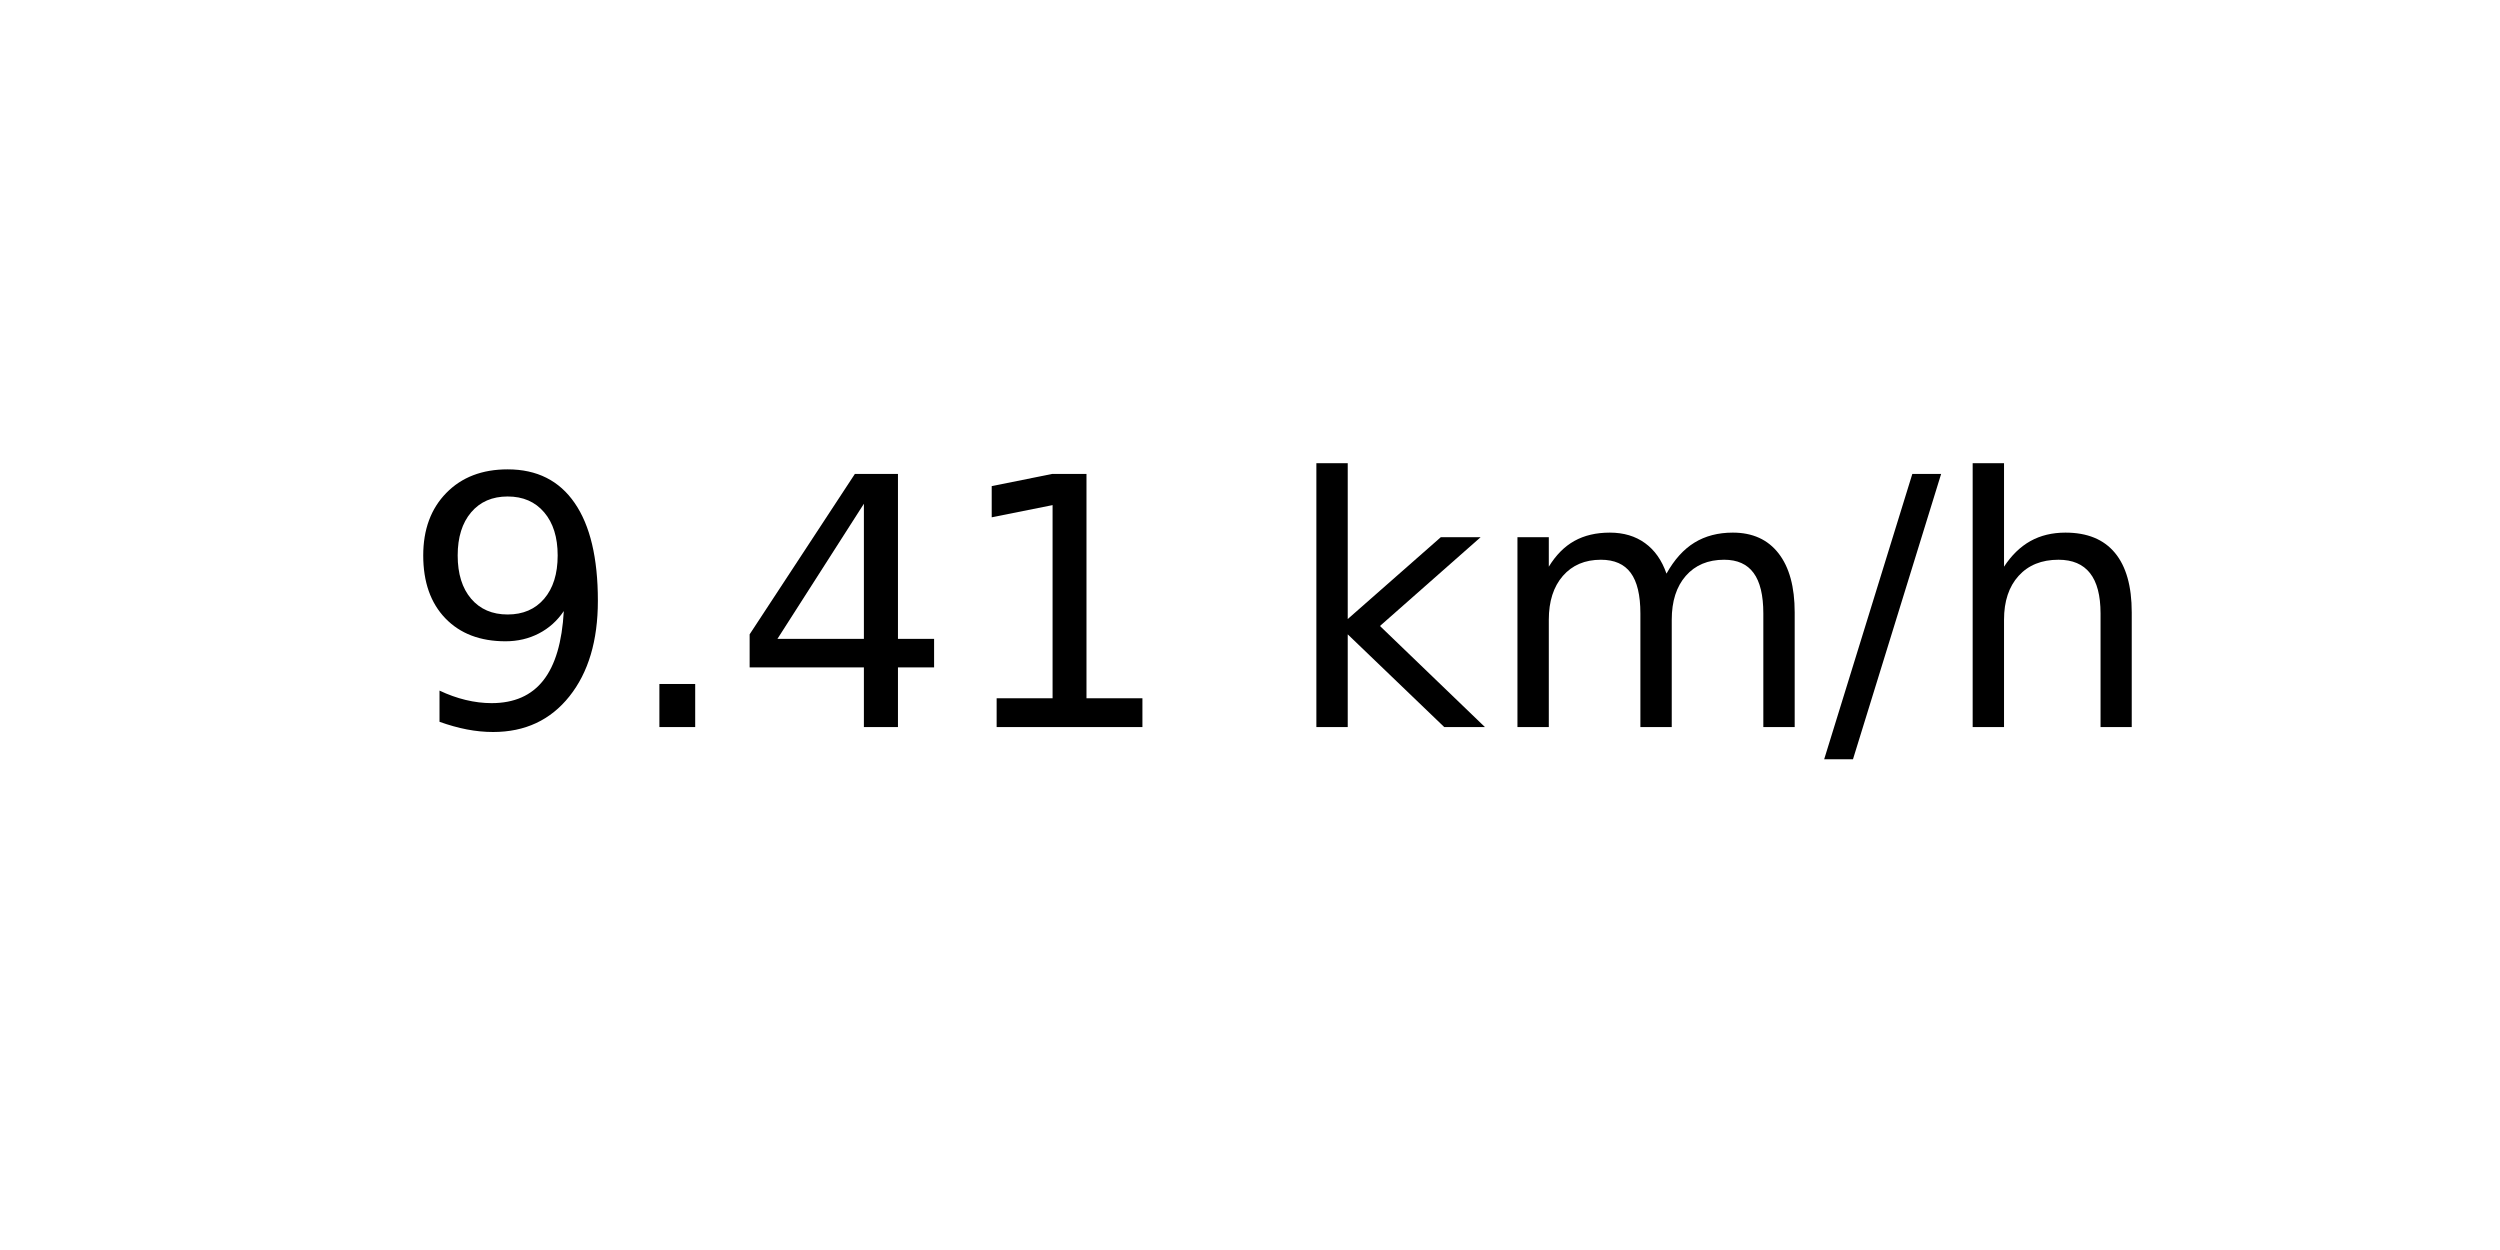
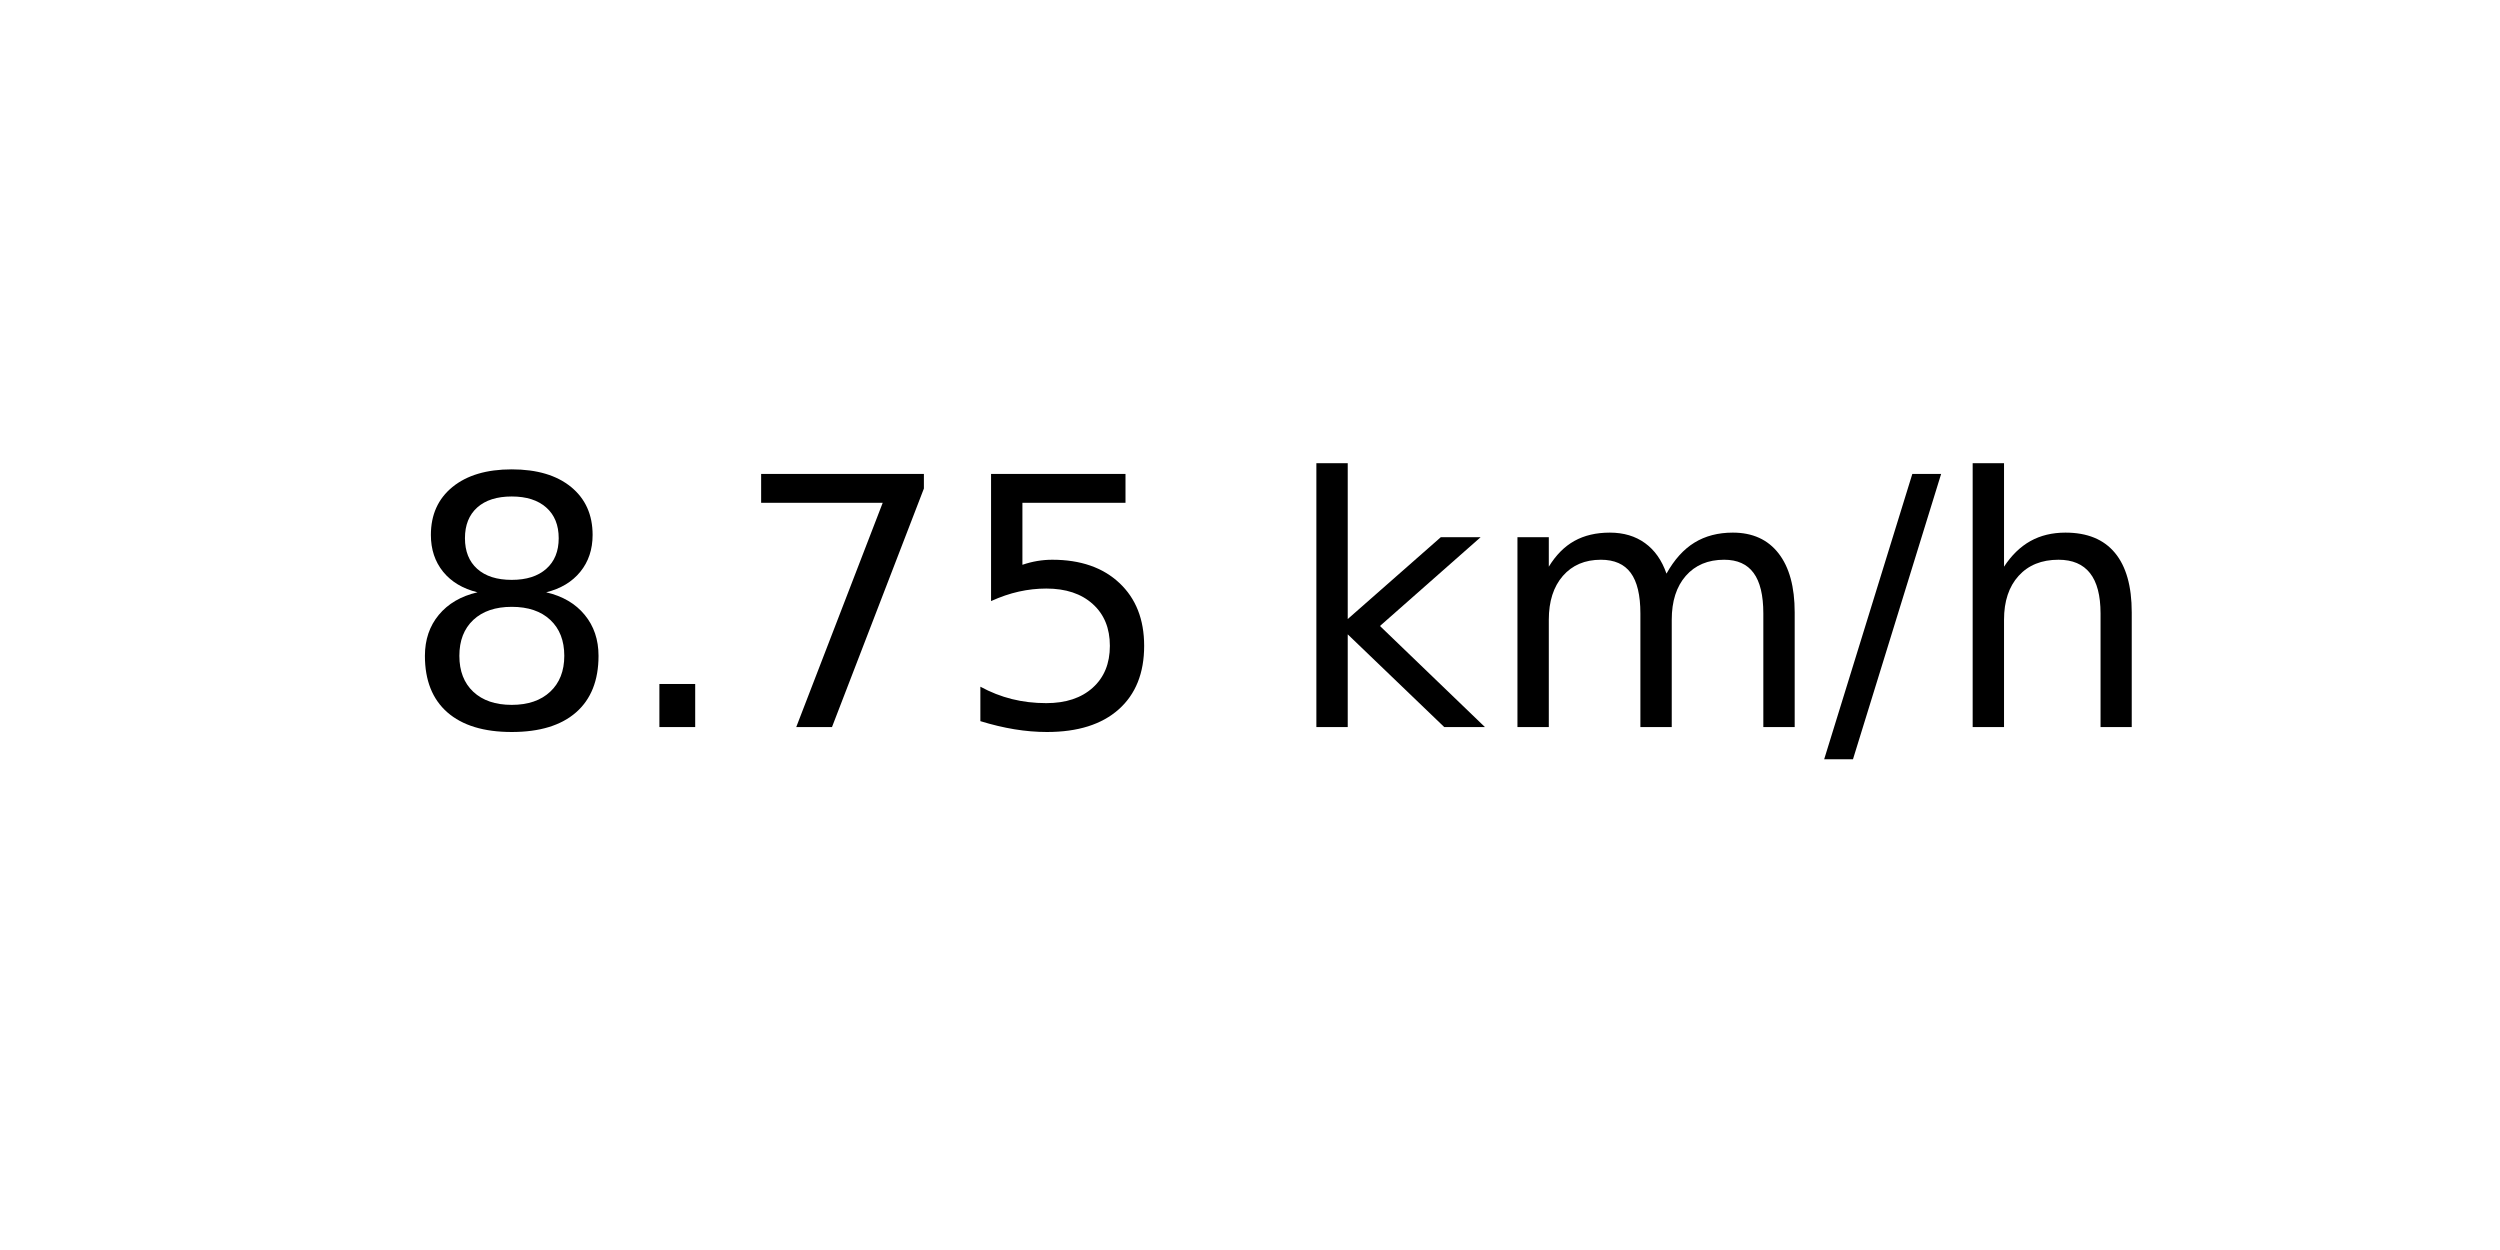
<svg xmlns="http://www.w3.org/2000/svg" xmlns:xlink="http://www.w3.org/1999/xlink" width="72pt" height="36pt" viewBox="0 0 72 36" version="1.1">
  <defs>
    <style type="text/css">*{stroke-linejoin: round; stroke-linecap: butt}</style>
  </defs>
  <g id="figure_1">
    <g id="axes_1">
      <g id="text_1">
        <g transform="translate(11.55937 20.93937) scale(0.1 -0.1)">
          <defs>
-             <path id="DejaVuSans-39" d="M 703 97  L 703 672  Q 941 559 1184 500  Q 1428 441 1663 441  Q 2288 441 2617 861  Q 2947 1281 2994 2138  Q 2813 1869 2534 1725  Q 2256 1581 1919 1581  Q 1219 1581 811 2004  Q 403 2428 403 3163  Q 403 3881 828 4315  Q 1253 4750 1959 4750  Q 2769 4750 3195 4129  Q 3622 3509 3622 2328  Q 3622 1225 3098 567  Q 2575 -91 1691 -91  Q 1453 -91 1209 -44  Q 966 3 703 97  z M 1959 2075  Q 2384 2075 2632 2365  Q 2881 2656 2881 3163  Q 2881 3666 2632 3958  Q 2384 4250 1959 4250  Q 1534 4250 1286 3958  Q 1038 3666 1038 3163  Q 1038 2656 1286 2365  Q 1534 2075 1959 2075  z " transform="scale(0.015625)" />
+             <path id="DejaVuSans-38" d="M 2034 2216  Q 1584 2216 1326 1975  Q 1069 1734 1069 1313  Q 1069 891 1326 650  Q 1584 409 2034 409  Q 2484 409 2743 651  Q 3003 894 3003 1313  Q 3003 1734 2745 1975  Q 2488 2216 2034 2216  z M 1403 2484  Q 997 2584 770 2862  Q 544 3141 544 3541  Q 544 4100 942 4425  Q 1341 4750 2034 4750  Q 2731 4750 3128 4425  Q 3525 4100 3525 3541  Q 3525 3141 3298 2862  Q 3072 2584 2669 2484  Q 3125 2378 3379 2068  Q 3634 1759 3634 1313  Q 3634 634 3220 271  Q 2806 -91 2034 -91  Q 1263 -91 848 271  Q 434 634 434 1313  Q 434 1759 690 2068  Q 947 2378 1403 2484  z M 1172 3481  Q 1172 3119 1398 2916  Q 1625 2713 2034 2713  Q 2441 2713 2670 2916  Q 2900 3119 2900 3481  Q 2900 3844 2670 4047  Q 2441 4250 2034 4250  Q 1625 4250 1398 4047  Q 1172 3844 1172 3481  z " transform="scale(0.015625)" />
            <path id="DejaVuSans-2e" d="M 684 794  L 1344 794  L 1344 0  L 684 0  L 684 794  z " transform="scale(0.015625)" />
-             <path id="DejaVuSans-34" d="M 2419 4116  L 825 1625  L 2419 1625  L 2419 4116  z M 2253 4666  L 3047 4666  L 3047 1625  L 3713 1625  L 3713 1100  L 3047 1100  L 3047 0  L 2419 0  L 2419 1100  L 313 1100  L 313 1709  L 2253 4666  z " transform="scale(0.015625)" />
-             <path id="DejaVuSans-31" d="M 794 531  L 1825 531  L 1825 4091  L 703 3866  L 703 4441  L 1819 4666  L 2450 4666  L 2450 531  L 3481 531  L 3481 0  L 794 0  L 794 531  z " transform="scale(0.015625)" />
+             <path id="DejaVuSans-37" d="M 525 4666  L 3525 4666  L 3525 4397  L 1831 0  L 1172 0  L 2766 4134  L 525 4134  L 525 4666  z " transform="scale(0.015625)" />
+             <path id="DejaVuSans-35" d="M 691 4666  L 3169 4666  L 3169 4134  L 1269 4134  L 1269 2991  Q 1406 3038 1543 3061  Q 1681 3084 1819 3084  Q 2600 3084 3056 2656  Q 3513 2228 3513 1497  Q 3513 744 3044 326  Q 2575 -91 1722 -91  Q 1428 -91 1123 -41  Q 819 9 494 109  L 494 744  Q 775 591 1075 516  Q 1375 441 1709 441  Q 2250 441 2565 725  Q 2881 1009 2881 1497  Q 2881 1984 2565 2268  Q 2250 2553 1709 2553  Q 1456 2553 1204 2497  Q 953 2441 691 2322  L 691 4666  z " transform="scale(0.015625)" />
            <path id="DejaVuSans-20" transform="scale(0.015625)" />
            <path id="DejaVuSans-6b" d="M 581 4863  L 1159 4863  L 1159 1991  L 2875 3500  L 3609 3500  L 1753 1863  L 3688 0  L 2938 0  L 1159 1709  L 1159 0  L 581 0  L 581 4863  z " transform="scale(0.015625)" />
            <path id="DejaVuSans-6d" d="M 3328 2828  Q 3544 3216 3844 3400  Q 4144 3584 4550 3584  Q 5097 3584 5394 3201  Q 5691 2819 5691 2113  L 5691 0  L 5113 0  L 5113 2094  Q 5113 2597 4934 2840  Q 4756 3084 4391 3084  Q 3944 3084 3684 2787  Q 3425 2491 3425 1978  L 3425 0  L 2847 0  L 2847 2094  Q 2847 2600 2669 2842  Q 2491 3084 2119 3084  Q 1678 3084 1418 2786  Q 1159 2488 1159 1978  L 1159 0  L 581 0  L 581 3500  L 1159 3500  L 1159 2956  Q 1356 3278 1631 3431  Q 1906 3584 2284 3584  Q 2666 3584 2933 3390  Q 3200 3197 3328 2828  z " transform="scale(0.015625)" />
            <path id="DejaVuSans-2f" d="M 1625 4666  L 2156 4666  L 531 -594  L 0 -594  L 1625 4666  z " transform="scale(0.015625)" />
            <path id="DejaVuSans-68" d="M 3513 2113  L 3513 0  L 2938 0  L 2938 2094  Q 2938 2591 2744 2837  Q 2550 3084 2163 3084  Q 1697 3084 1428 2787  Q 1159 2491 1159 1978  L 1159 0  L 581 0  L 581 4863  L 1159 4863  L 1159 2956  Q 1366 3272 1645 3428  Q 1925 3584 2291 3584  Q 2894 3584 3203 3211  Q 3513 2838 3513 2113  z " transform="scale(0.015625)" />
          </defs>
-           <use xlink:href="#DejaVuSans-39" />
+           <use xlink:href="#DejaVuSans-38" />
          <use xlink:href="#DejaVuSans-2e" x="63.623" />
-           <use xlink:href="#DejaVuSans-34" x="95.41" />
-           <use xlink:href="#DejaVuSans-31" x="159.033" />
+           <use xlink:href="#DejaVuSans-37" x="95.41" />
+           <use xlink:href="#DejaVuSans-35" x="159.033" />
          <use xlink:href="#DejaVuSans-20" x="222.656" />
          <use xlink:href="#DejaVuSans-6b" x="254.443" />
          <use xlink:href="#DejaVuSans-6d" x="312.354" />
          <use xlink:href="#DejaVuSans-2f" x="409.766" />
          <use xlink:href="#DejaVuSans-68" x="443.457" />
        </g>
      </g>
    </g>
  </g>
</svg>
